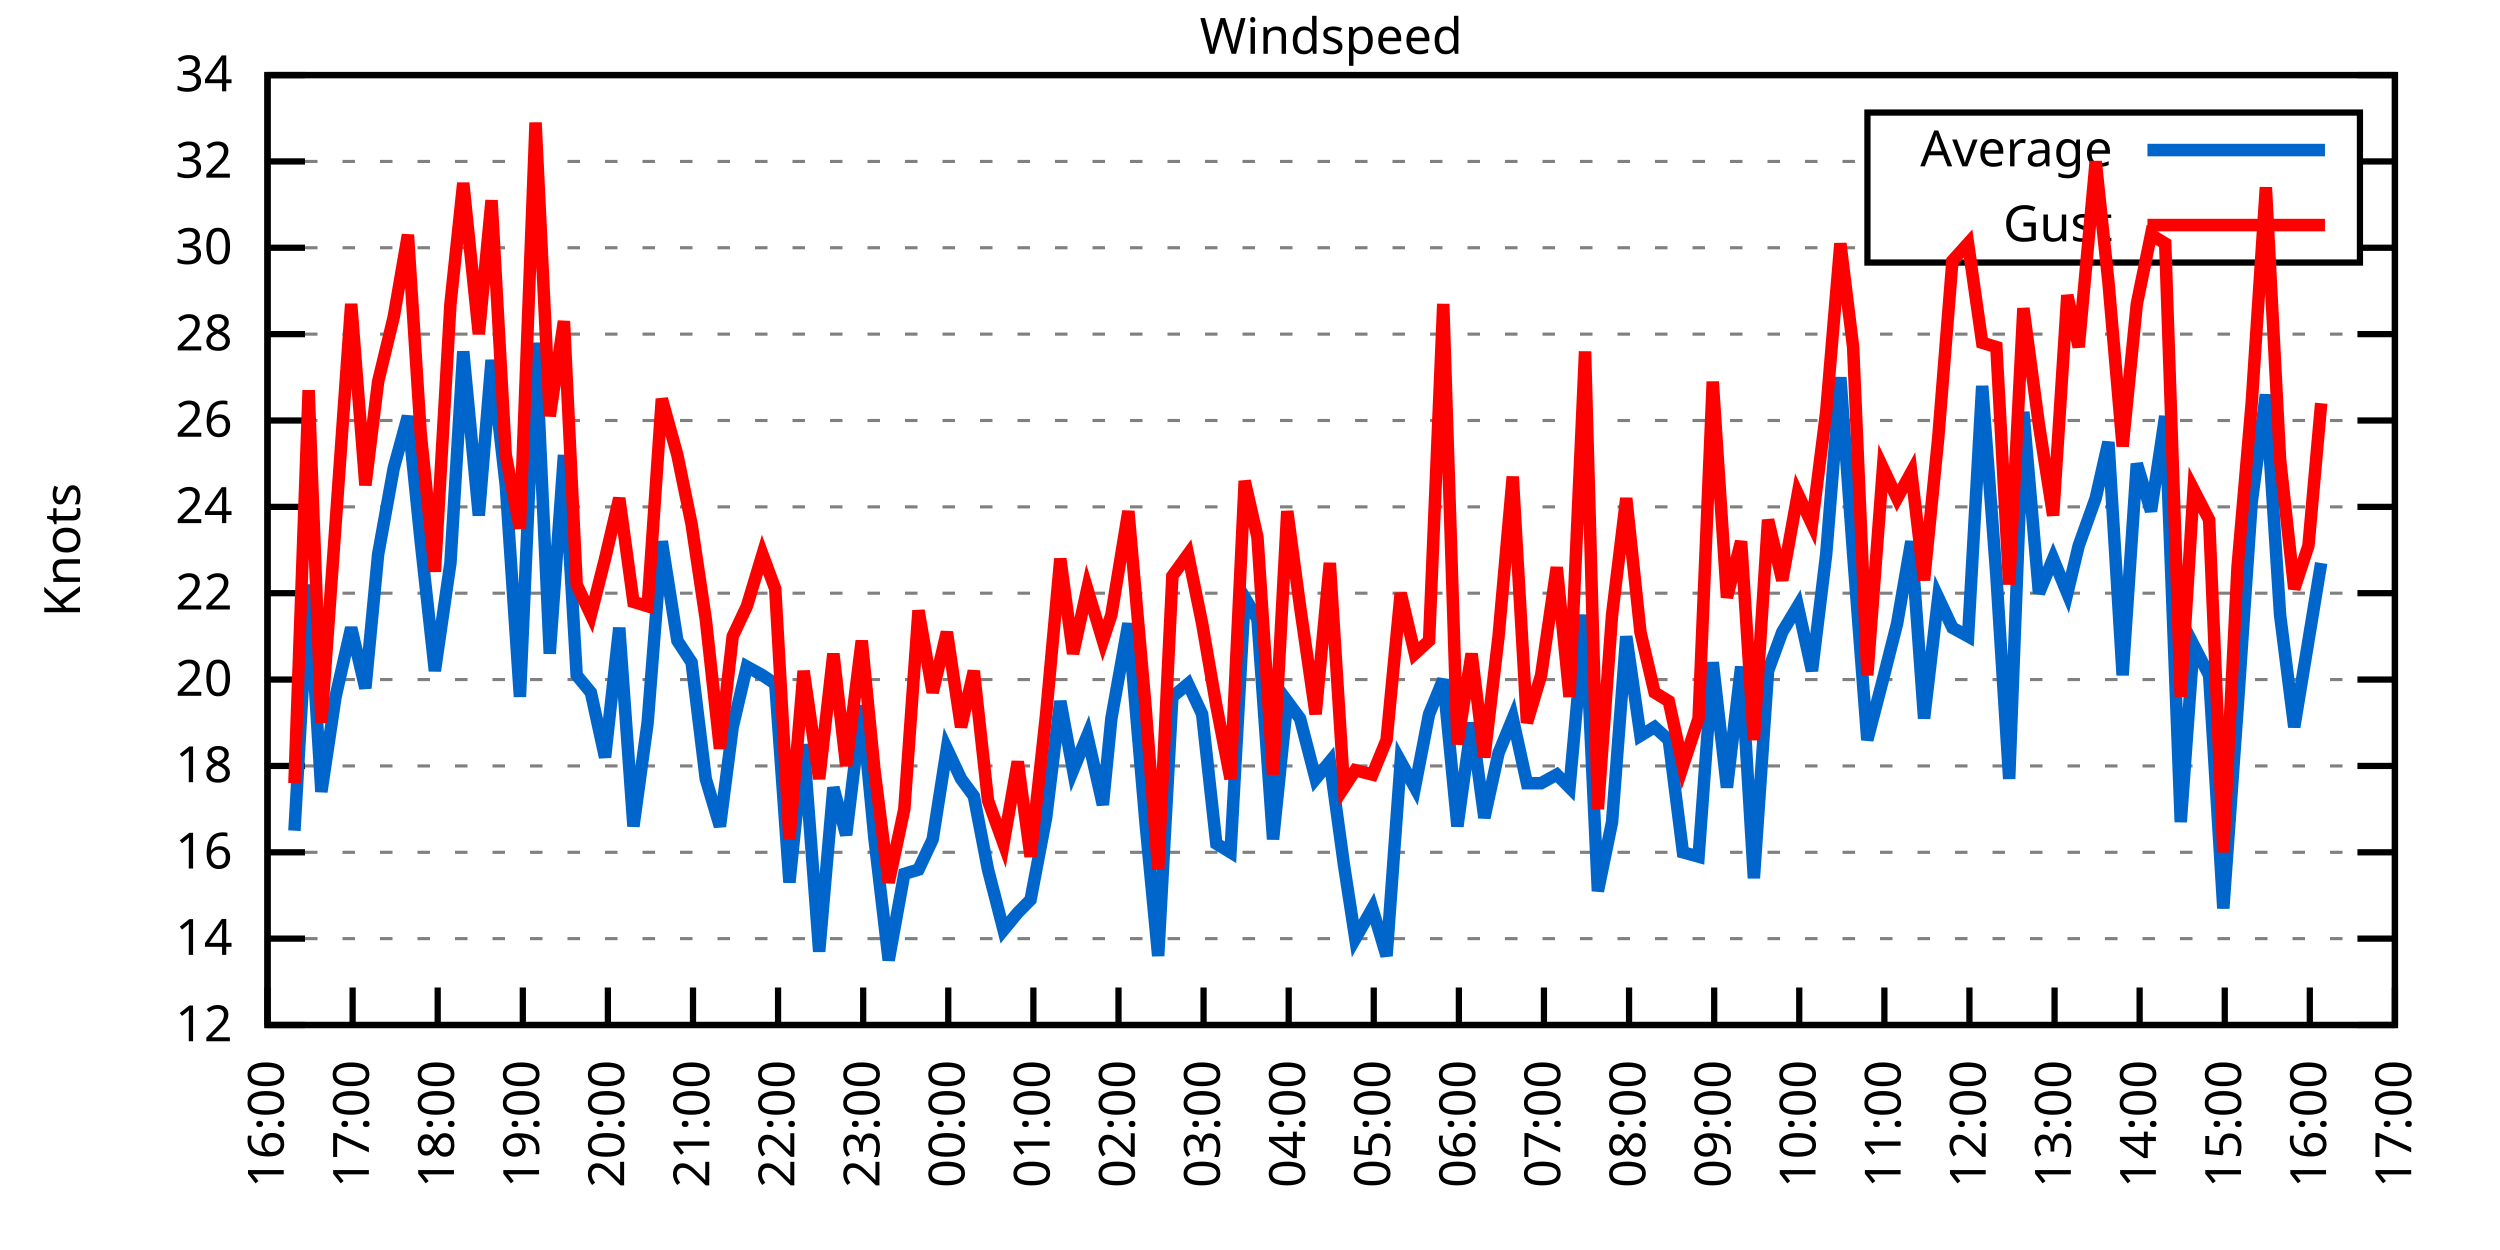
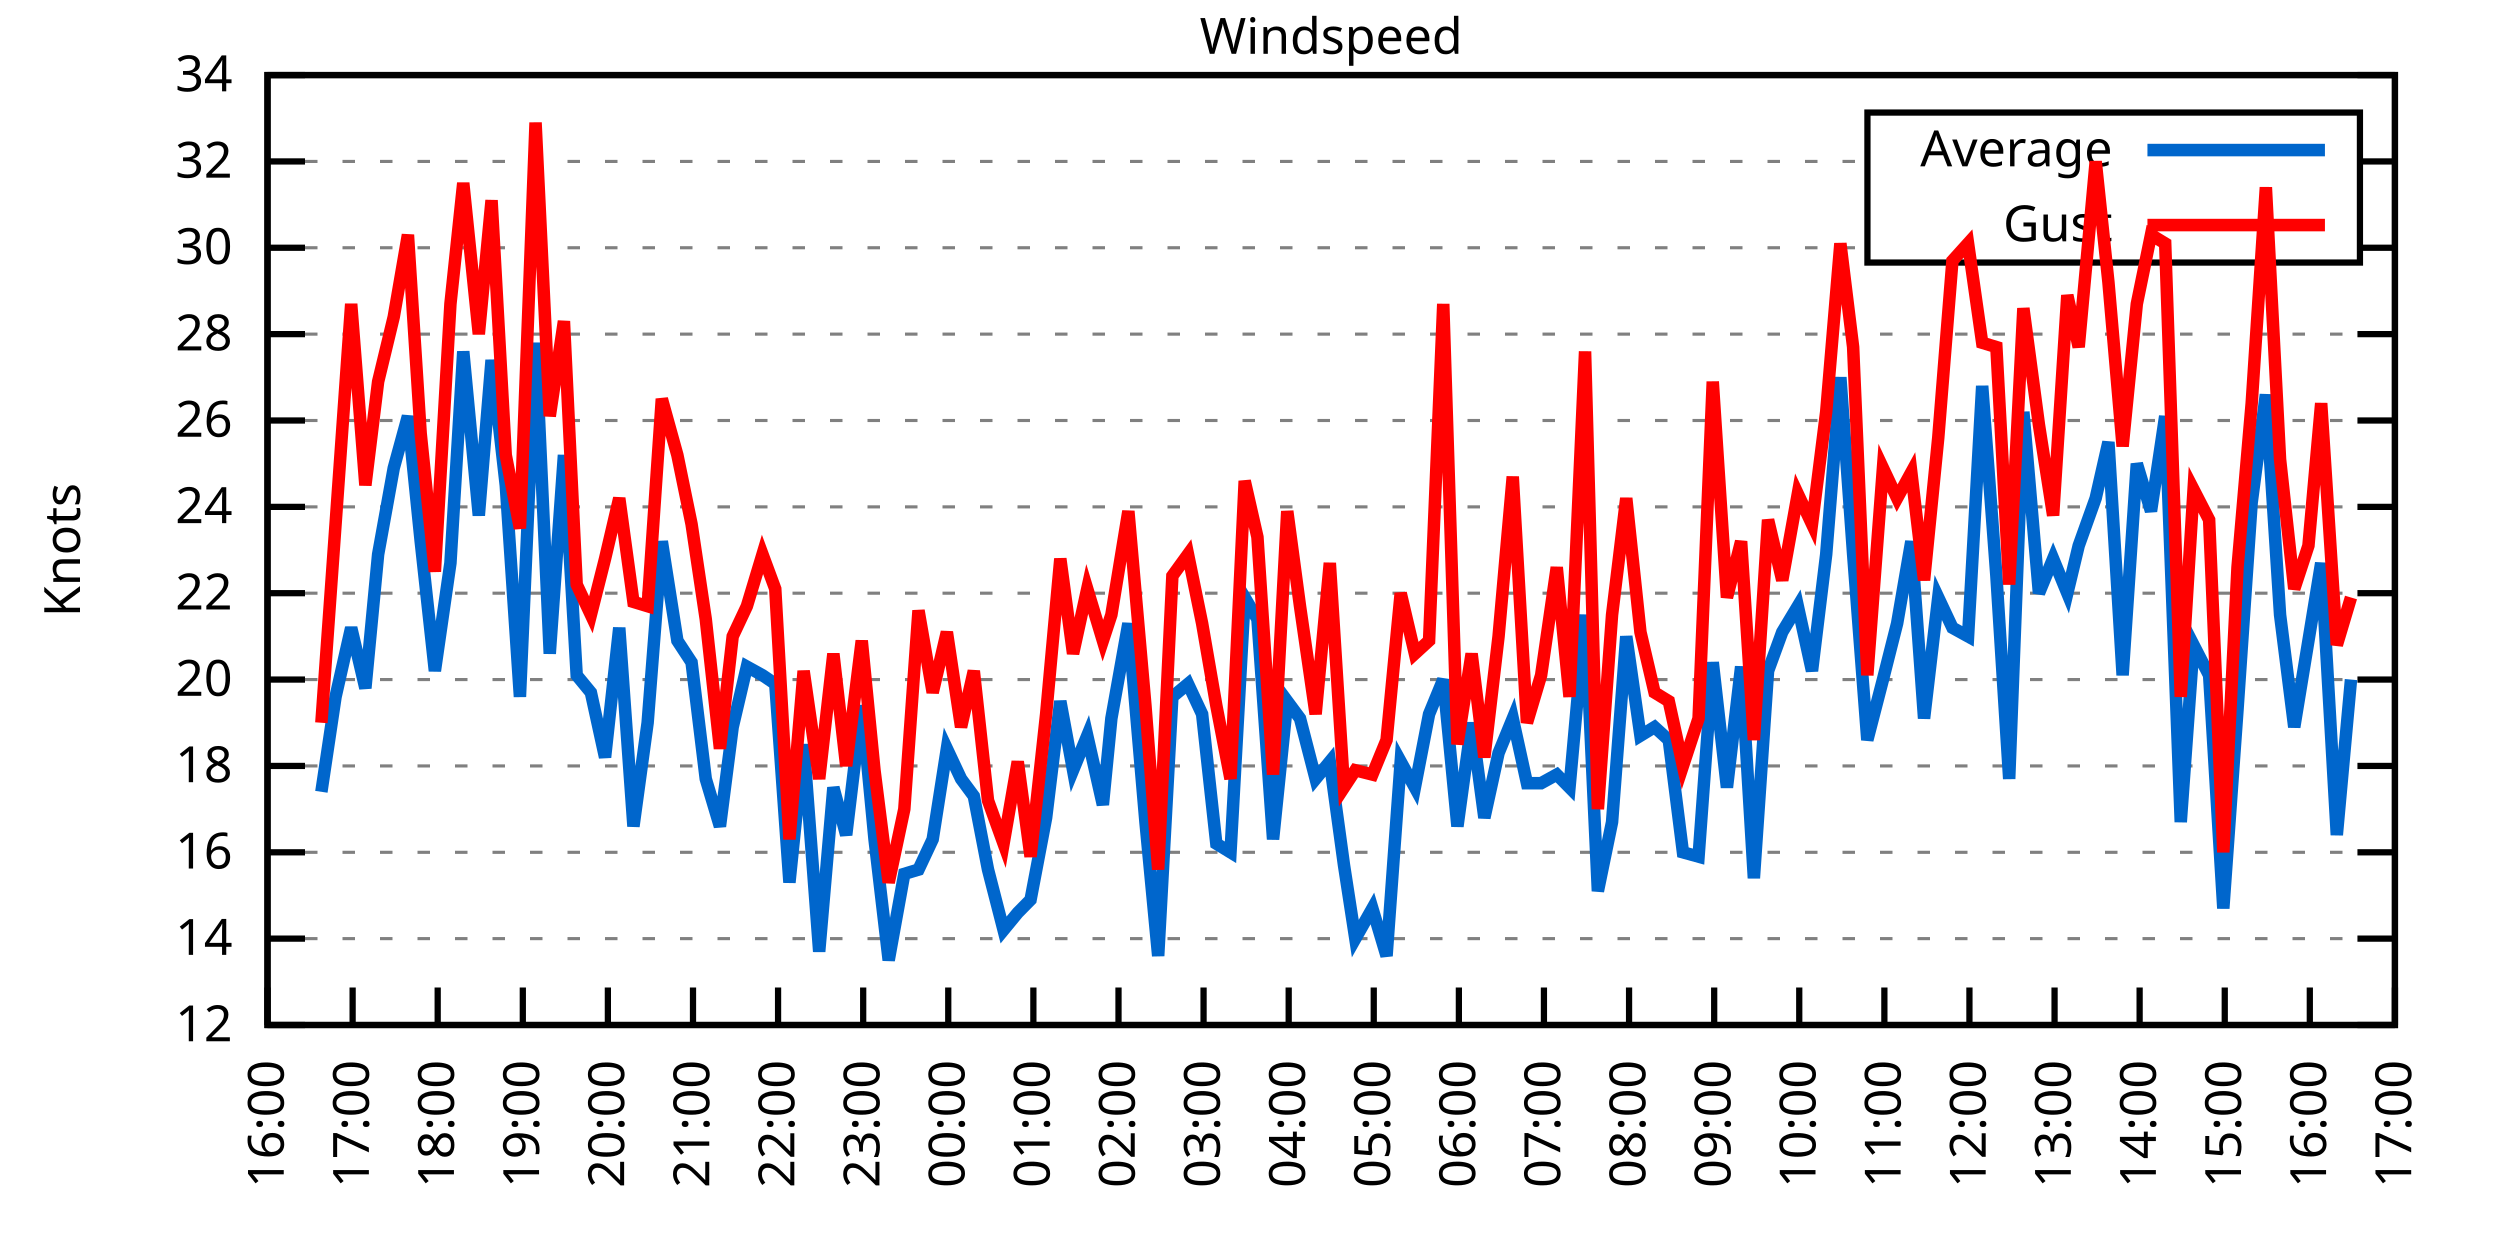
<svg xmlns="http://www.w3.org/2000/svg" xmlns:xlink="http://www.w3.org/1999/xlink" width="400" height="200" viewBox="0 0 400 200">
  <g id="gnuplot_canvas">
    <rect x="0" y="0" width="400" height="200" fill="none" />
    <defs>
      <circle id="gpDot" r="0.5" stroke-width="0.5" stroke="currentColor" />
      <path id="gpPt0" stroke-width="0.333" stroke="currentColor" d="M-1,0 h2 M0,-1 v2" />
      <path id="gpPt1" stroke-width="0.333" stroke="currentColor" d="M-1,-1 L1,1 M1,-1 L-1,1" />
      <path id="gpPt2" stroke-width="0.333" stroke="currentColor" d="M-1,0 L1,0 M0,-1 L0,1 M-1,-1 L1,1 M-1,1 L1,-1" />
      <rect id="gpPt3" stroke-width="0.333" stroke="currentColor" x="-1" y="-1" width="2" height="2" />
      <rect id="gpPt4" stroke-width="0.333" stroke="currentColor" fill="currentColor" x="-1" y="-1" width="2" height="2" />
      <circle id="gpPt5" stroke-width="0.333" stroke="currentColor" cx="0" cy="0" r="1" />
      <use xlink:href="#gpPt5" id="gpPt6" fill="currentColor" stroke="none" />
      <path id="gpPt7" stroke-width="0.333" stroke="currentColor" d="M0,-1.33 L-1.33,0.67 L1.33,0.67 z" />
      <use xlink:href="#gpPt7" id="gpPt8" fill="currentColor" stroke="none" />
      <use xlink:href="#gpPt7" id="gpPt9" stroke="currentColor" transform="rotate(180)" />
      <use xlink:href="#gpPt9" id="gpPt10" fill="currentColor" stroke="none" />
      <use xlink:href="#gpPt3" id="gpPt11" stroke="currentColor" transform="rotate(45)" />
      <use xlink:href="#gpPt11" id="gpPt12" fill="currentColor" stroke="none" />
      <path id="gpPt13" stroke-width="0.333" stroke="currentColor" d="M0,1.330 L1.265,0.411 L0.782,-1.067 L-0.782,-1.076 L-1.265,0.411 z" />
      <use xlink:href="#gpPt13" id="gpPt14" fill="currentColor" stroke="none" />
      <filter id="textbox" filterUnits="objectBoundingBox" x="0" y="0" height="1" width="1">
        <feFlood flood-color="white" flood-opacity="1" result="bgnd" />
        <feComposite in="SourceGraphic" in2="bgnd" operator="atop" />
      </filter>
      <filter id="greybox" filterUnits="objectBoundingBox" x="0" y="0" height="1" width="1">
        <feFlood flood-color="lightgrey" flood-opacity="1" result="grey" />
        <feComposite in="SourceGraphic" in2="grey" operator="atop" />
      </filter>
    </defs>
    <g fill="none" color="white" stroke="currentColor" stroke-width="1.00" stroke-linecap="butt" stroke-linejoin="miter">
</g>
    <g fill="none" color="black" stroke="currentColor" stroke-width="1.00" stroke-linecap="butt" stroke-linejoin="miter">
      <g stroke="none" shape-rendering="crispEdges">
        <polygon fill="rgb(255, 255, 255)" points="42.80,164.00 383.18,164.00 383.18,12.02 42.80,12.02 " />
      </g>
    </g>
    <g fill="none" color="black" stroke="currentColor" stroke-width="1.00" stroke-linecap="butt" stroke-linejoin="miter">
</g>
    <g fill="none" color="black" stroke="black" stroke-width="0.50" stroke-linecap="butt" stroke-linejoin="miter">
</g>
    <g fill="none" color="gray" stroke="currentColor" stroke-width="0.50" stroke-linecap="butt" stroke-linejoin="miter">
      <path stroke="gray" stroke-dasharray="2,4" class="gridline" d="M42.80,164.00 L383.19,164.00  " />
    </g>
    <g fill="none" color="gray" stroke="gray" stroke-width="1.00" stroke-linecap="butt" stroke-linejoin="miter">
</g>
    <g fill="none" color="black" stroke="currentColor" stroke-width="1.00" stroke-linecap="butt" stroke-linejoin="miter">
      <path stroke="black" d="M42.80,164.00 L48.80,164.00 M383.19,164.00 L377.19,164.00  " />
      <g transform="translate(37.20,166.60)" stroke="none" fill="black" font-family="Sans" font-size="8.00" text-anchor="end">
        <text>
          <tspan font-family="Sans"> 12</tspan>
        </text>
      </g>
    </g>
    <g fill="none" color="black" stroke="currentColor" stroke-width="1.00" stroke-linecap="butt" stroke-linejoin="miter">
</g>
    <g fill="none" color="black" stroke="black" stroke-width="0.50" stroke-linecap="butt" stroke-linejoin="miter">
</g>
    <g fill="none" color="gray" stroke="currentColor" stroke-width="0.50" stroke-linecap="butt" stroke-linejoin="miter">
      <path stroke="gray" stroke-dasharray="2,4" class="gridline" d="M42.80,150.18 L383.19,150.18  " />
    </g>
    <g fill="none" color="gray" stroke="gray" stroke-width="1.00" stroke-linecap="butt" stroke-linejoin="miter">
</g>
    <g fill="none" color="black" stroke="currentColor" stroke-width="1.00" stroke-linecap="butt" stroke-linejoin="miter">
      <path stroke="black" d="M42.80,150.18 L48.80,150.18 M383.19,150.18 L377.19,150.18  " />
      <g transform="translate(37.20,152.78)" stroke="none" fill="black" font-family="Sans" font-size="8.00" text-anchor="end">
        <text>
          <tspan font-family="Sans"> 14</tspan>
        </text>
      </g>
    </g>
    <g fill="none" color="black" stroke="currentColor" stroke-width="1.00" stroke-linecap="butt" stroke-linejoin="miter">
</g>
    <g fill="none" color="black" stroke="black" stroke-width="0.50" stroke-linecap="butt" stroke-linejoin="miter">
</g>
    <g fill="none" color="gray" stroke="currentColor" stroke-width="0.50" stroke-linecap="butt" stroke-linejoin="miter">
      <path stroke="gray" stroke-dasharray="2,4" class="gridline" d="M42.80,136.37 L383.19,136.37  " />
    </g>
    <g fill="none" color="gray" stroke="gray" stroke-width="1.00" stroke-linecap="butt" stroke-linejoin="miter">
</g>
    <g fill="none" color="black" stroke="currentColor" stroke-width="1.00" stroke-linecap="butt" stroke-linejoin="miter">
      <path stroke="black" d="M42.80,136.37 L48.80,136.37 M383.19,136.37 L377.19,136.37  " />
      <g transform="translate(37.20,138.97)" stroke="none" fill="black" font-family="Sans" font-size="8.00" text-anchor="end">
        <text>
          <tspan font-family="Sans"> 16</tspan>
        </text>
      </g>
    </g>
    <g fill="none" color="black" stroke="currentColor" stroke-width="1.00" stroke-linecap="butt" stroke-linejoin="miter">
</g>
    <g fill="none" color="black" stroke="black" stroke-width="0.50" stroke-linecap="butt" stroke-linejoin="miter">
</g>
    <g fill="none" color="gray" stroke="currentColor" stroke-width="0.50" stroke-linecap="butt" stroke-linejoin="miter">
      <path stroke="gray" stroke-dasharray="2,4" class="gridline" d="M42.80,122.55 L383.19,122.55  " />
    </g>
    <g fill="none" color="gray" stroke="gray" stroke-width="1.00" stroke-linecap="butt" stroke-linejoin="miter">
</g>
    <g fill="none" color="black" stroke="currentColor" stroke-width="1.00" stroke-linecap="butt" stroke-linejoin="miter">
      <path stroke="black" d="M42.80,122.55 L48.80,122.55 M383.19,122.55 L377.19,122.55  " />
      <g transform="translate(37.20,125.15)" stroke="none" fill="black" font-family="Sans" font-size="8.00" text-anchor="end">
        <text>
          <tspan font-family="Sans"> 18</tspan>
        </text>
      </g>
    </g>
    <g fill="none" color="black" stroke="currentColor" stroke-width="1.00" stroke-linecap="butt" stroke-linejoin="miter">
</g>
    <g fill="none" color="black" stroke="black" stroke-width="0.50" stroke-linecap="butt" stroke-linejoin="miter">
</g>
    <g fill="none" color="gray" stroke="currentColor" stroke-width="0.50" stroke-linecap="butt" stroke-linejoin="miter">
      <path stroke="gray" stroke-dasharray="2,4" class="gridline" d="M42.80,108.73 L383.19,108.73  " />
    </g>
    <g fill="none" color="gray" stroke="gray" stroke-width="1.00" stroke-linecap="butt" stroke-linejoin="miter">
</g>
    <g fill="none" color="black" stroke="currentColor" stroke-width="1.00" stroke-linecap="butt" stroke-linejoin="miter">
      <path stroke="black" d="M42.80,108.73 L48.80,108.73 M383.19,108.73 L377.19,108.73  " />
      <g transform="translate(37.20,111.33)" stroke="none" fill="black" font-family="Sans" font-size="8.00" text-anchor="end">
        <text>
          <tspan font-family="Sans"> 20</tspan>
        </text>
      </g>
    </g>
    <g fill="none" color="black" stroke="currentColor" stroke-width="1.00" stroke-linecap="butt" stroke-linejoin="miter">
</g>
    <g fill="none" color="black" stroke="black" stroke-width="0.50" stroke-linecap="butt" stroke-linejoin="miter">
</g>
    <g fill="none" color="gray" stroke="currentColor" stroke-width="0.50" stroke-linecap="butt" stroke-linejoin="miter">
      <path stroke="gray" stroke-dasharray="2,4" class="gridline" d="M42.80,94.91 L383.19,94.91  " />
    </g>
    <g fill="none" color="gray" stroke="gray" stroke-width="1.00" stroke-linecap="butt" stroke-linejoin="miter">
</g>
    <g fill="none" color="black" stroke="currentColor" stroke-width="1.00" stroke-linecap="butt" stroke-linejoin="miter">
      <path stroke="black" d="M42.80,94.91 L48.80,94.91 M383.19,94.91 L377.19,94.91  " />
      <g transform="translate(37.20,97.51)" stroke="none" fill="black" font-family="Sans" font-size="8.00" text-anchor="end">
        <text>
          <tspan font-family="Sans"> 22</tspan>
        </text>
      </g>
    </g>
    <g fill="none" color="black" stroke="currentColor" stroke-width="1.00" stroke-linecap="butt" stroke-linejoin="miter">
</g>
    <g fill="none" color="black" stroke="black" stroke-width="0.50" stroke-linecap="butt" stroke-linejoin="miter">
</g>
    <g fill="none" color="gray" stroke="currentColor" stroke-width="0.50" stroke-linecap="butt" stroke-linejoin="miter">
      <path stroke="gray" stroke-dasharray="2,4" class="gridline" d="M42.80,81.10 L383.19,81.10  " />
    </g>
    <g fill="none" color="gray" stroke="gray" stroke-width="1.00" stroke-linecap="butt" stroke-linejoin="miter">
</g>
    <g fill="none" color="black" stroke="currentColor" stroke-width="1.00" stroke-linecap="butt" stroke-linejoin="miter">
      <path stroke="black" d="M42.80,81.10 L48.80,81.10 M383.19,81.10 L377.19,81.10  " />
      <g transform="translate(37.20,83.70)" stroke="none" fill="black" font-family="Sans" font-size="8.00" text-anchor="end">
        <text>
          <tspan font-family="Sans"> 24</tspan>
        </text>
      </g>
    </g>
    <g fill="none" color="black" stroke="currentColor" stroke-width="1.00" stroke-linecap="butt" stroke-linejoin="miter">
</g>
    <g fill="none" color="black" stroke="black" stroke-width="0.50" stroke-linecap="butt" stroke-linejoin="miter">
</g>
    <g fill="none" color="gray" stroke="currentColor" stroke-width="0.50" stroke-linecap="butt" stroke-linejoin="miter">
      <path stroke="gray" stroke-dasharray="2,4" class="gridline" d="M42.80,67.28 L383.19,67.28  " />
    </g>
    <g fill="none" color="gray" stroke="gray" stroke-width="1.00" stroke-linecap="butt" stroke-linejoin="miter">
</g>
    <g fill="none" color="black" stroke="currentColor" stroke-width="1.00" stroke-linecap="butt" stroke-linejoin="miter">
      <path stroke="black" d="M42.80,67.28 L48.80,67.28 M383.19,67.28 L377.19,67.28  " />
      <g transform="translate(37.20,69.88)" stroke="none" fill="black" font-family="Sans" font-size="8.00" text-anchor="end">
        <text>
          <tspan font-family="Sans"> 26</tspan>
        </text>
      </g>
    </g>
    <g fill="none" color="black" stroke="currentColor" stroke-width="1.00" stroke-linecap="butt" stroke-linejoin="miter">
</g>
    <g fill="none" color="black" stroke="black" stroke-width="0.50" stroke-linecap="butt" stroke-linejoin="miter">
</g>
    <g fill="none" color="gray" stroke="currentColor" stroke-width="0.50" stroke-linecap="butt" stroke-linejoin="miter">
      <path stroke="gray" stroke-dasharray="2,4" class="gridline" d="M42.80,53.46 L383.19,53.46  " />
    </g>
    <g fill="none" color="gray" stroke="gray" stroke-width="1.00" stroke-linecap="butt" stroke-linejoin="miter">
</g>
    <g fill="none" color="black" stroke="currentColor" stroke-width="1.00" stroke-linecap="butt" stroke-linejoin="miter">
      <path stroke="black" d="M42.80,53.46 L48.80,53.46 M383.19,53.46 L377.19,53.46  " />
      <g transform="translate(37.20,56.06)" stroke="none" fill="black" font-family="Sans" font-size="8.00" text-anchor="end">
        <text>
          <tspan font-family="Sans"> 28</tspan>
        </text>
      </g>
    </g>
    <g fill="none" color="black" stroke="currentColor" stroke-width="1.00" stroke-linecap="butt" stroke-linejoin="miter">
</g>
    <g fill="none" color="black" stroke="black" stroke-width="0.50" stroke-linecap="butt" stroke-linejoin="miter">
</g>
    <g fill="none" color="gray" stroke="currentColor" stroke-width="0.50" stroke-linecap="butt" stroke-linejoin="miter">
      <path stroke="gray" stroke-dasharray="2,4" class="gridline" d="M42.80,39.64 L298.79,39.64 M377.59,39.64 L383.19,39.64  " />
    </g>
    <g fill="none" color="gray" stroke="gray" stroke-width="1.00" stroke-linecap="butt" stroke-linejoin="miter">
</g>
    <g fill="none" color="black" stroke="currentColor" stroke-width="1.00" stroke-linecap="butt" stroke-linejoin="miter">
      <path stroke="black" d="M42.80,39.64 L48.80,39.64 M383.19,39.64 L377.19,39.64  " />
      <g transform="translate(37.20,42.24)" stroke="none" fill="black" font-family="Sans" font-size="8.00" text-anchor="end">
        <text>
          <tspan font-family="Sans"> 30</tspan>
        </text>
      </g>
    </g>
    <g fill="none" color="black" stroke="currentColor" stroke-width="1.00" stroke-linecap="butt" stroke-linejoin="miter">
</g>
    <g fill="none" color="black" stroke="black" stroke-width="0.50" stroke-linecap="butt" stroke-linejoin="miter">
</g>
    <g fill="none" color="gray" stroke="currentColor" stroke-width="0.50" stroke-linecap="butt" stroke-linejoin="miter">
      <path stroke="gray" stroke-dasharray="2,4" class="gridline" d="M42.80,25.83 L298.79,25.83 M377.59,25.83 L383.19,25.83  " />
    </g>
    <g fill="none" color="gray" stroke="gray" stroke-width="1.00" stroke-linecap="butt" stroke-linejoin="miter">
</g>
    <g fill="none" color="black" stroke="currentColor" stroke-width="1.00" stroke-linecap="butt" stroke-linejoin="miter">
      <path stroke="black" d="M42.80,25.83 L48.80,25.83 M383.19,25.83 L377.19,25.83  " />
      <g transform="translate(37.20,28.43)" stroke="none" fill="black" font-family="Sans" font-size="8.00" text-anchor="end">
        <text>
          <tspan font-family="Sans"> 32</tspan>
        </text>
      </g>
    </g>
    <g fill="none" color="black" stroke="currentColor" stroke-width="1.00" stroke-linecap="butt" stroke-linejoin="miter">
</g>
    <g fill="none" color="black" stroke="black" stroke-width="0.50" stroke-linecap="butt" stroke-linejoin="miter">
</g>
    <g fill="none" color="gray" stroke="currentColor" stroke-width="0.50" stroke-linecap="butt" stroke-linejoin="miter">
      <path stroke="gray" stroke-dasharray="2,4" class="gridline" d="M42.80,12.01 L383.19,12.01  " />
    </g>
    <g fill="none" color="gray" stroke="gray" stroke-width="1.00" stroke-linecap="butt" stroke-linejoin="miter">
</g>
    <g fill="none" color="black" stroke="currentColor" stroke-width="1.00" stroke-linecap="butt" stroke-linejoin="miter">
      <path stroke="black" d="M42.80,12.01 L48.80,12.01 M383.19,12.01 L377.19,12.01  " />
      <g transform="translate(37.20,14.61)" stroke="none" fill="black" font-family="Sans" font-size="8.00" text-anchor="end">
        <text>
          <tspan font-family="Sans"> 34</tspan>
        </text>
      </g>
    </g>
    <g fill="none" color="black" stroke="currentColor" stroke-width="1.00" stroke-linecap="butt" stroke-linejoin="miter">
      <path stroke="black" d="M42.80,164.00 L42.80,158.00  " />
      <g transform="translate(45.40,169.60) rotate(270.00)" stroke="none" fill="black" font-family="Sans" font-size="8.00" text-anchor="end">
        <text>
          <tspan font-family="Sans">16:00</tspan>
        </text>
      </g>
    </g>
    <g fill="none" color="black" stroke="currentColor" stroke-width="1.00" stroke-linecap="butt" stroke-linejoin="miter">
      <path stroke="black" d="M56.42,164.00 L56.42,158.00  " />
      <g transform="translate(59.02,169.60) rotate(270.00)" stroke="none" fill="black" font-family="Sans" font-size="8.00" text-anchor="end">
        <text>
          <tspan font-family="Sans">17:00</tspan>
        </text>
      </g>
    </g>
    <g fill="none" color="black" stroke="currentColor" stroke-width="1.00" stroke-linecap="butt" stroke-linejoin="miter">
      <path stroke="black" d="M70.03,164.00 L70.03,158.00  " />
      <g transform="translate(72.63,169.60) rotate(270.00)" stroke="none" fill="black" font-family="Sans" font-size="8.00" text-anchor="end">
        <text>
          <tspan font-family="Sans">18:00</tspan>
        </text>
      </g>
    </g>
    <g fill="none" color="black" stroke="currentColor" stroke-width="1.00" stroke-linecap="butt" stroke-linejoin="miter">
      <path stroke="black" d="M83.65,164.00 L83.65,158.00  " />
      <g transform="translate(86.25,169.60) rotate(270.00)" stroke="none" fill="black" font-family="Sans" font-size="8.00" text-anchor="end">
        <text>
          <tspan font-family="Sans">19:00</tspan>
        </text>
      </g>
    </g>
    <g fill="none" color="black" stroke="currentColor" stroke-width="1.00" stroke-linecap="butt" stroke-linejoin="miter">
      <path stroke="black" d="M97.26,164.00 L97.26,158.00  " />
      <g transform="translate(99.86,169.60) rotate(270.00)" stroke="none" fill="black" font-family="Sans" font-size="8.00" text-anchor="end">
        <text>
          <tspan font-family="Sans">20:00</tspan>
        </text>
      </g>
    </g>
    <g fill="none" color="black" stroke="currentColor" stroke-width="1.00" stroke-linecap="butt" stroke-linejoin="miter">
      <path stroke="black" d="M110.88,164.00 L110.88,158.00  " />
      <g transform="translate(113.48,169.60) rotate(270.00)" stroke="none" fill="black" font-family="Sans" font-size="8.00" text-anchor="end">
        <text>
          <tspan font-family="Sans">21:00</tspan>
        </text>
      </g>
    </g>
    <g fill="none" color="black" stroke="currentColor" stroke-width="1.00" stroke-linecap="butt" stroke-linejoin="miter">
      <path stroke="black" d="M124.49,164.00 L124.49,158.00  " />
      <g transform="translate(127.09,169.60) rotate(270.00)" stroke="none" fill="black" font-family="Sans" font-size="8.00" text-anchor="end">
        <text>
          <tspan font-family="Sans">22:00</tspan>
        </text>
      </g>
    </g>
    <g fill="none" color="black" stroke="currentColor" stroke-width="1.00" stroke-linecap="butt" stroke-linejoin="miter">
      <path stroke="black" d="M138.11,164.00 L138.11,158.00  " />
      <g transform="translate(140.71,169.60) rotate(270.00)" stroke="none" fill="black" font-family="Sans" font-size="8.00" text-anchor="end">
        <text>
          <tspan font-family="Sans">23:00</tspan>
        </text>
      </g>
    </g>
    <g fill="none" color="black" stroke="currentColor" stroke-width="1.00" stroke-linecap="butt" stroke-linejoin="miter">
      <path stroke="black" d="M151.72,164.00 L151.72,158.00  " />
      <g transform="translate(154.32,169.60) rotate(270.00)" stroke="none" fill="black" font-family="Sans" font-size="8.00" text-anchor="end">
        <text>
          <tspan font-family="Sans">00:00</tspan>
        </text>
      </g>
    </g>
    <g fill="none" color="black" stroke="currentColor" stroke-width="1.00" stroke-linecap="butt" stroke-linejoin="miter">
      <path stroke="black" d="M165.34,164.00 L165.34,158.00  " />
      <g transform="translate(167.94,169.60) rotate(270.00)" stroke="none" fill="black" font-family="Sans" font-size="8.00" text-anchor="end">
        <text>
          <tspan font-family="Sans">01:00</tspan>
        </text>
      </g>
    </g>
    <g fill="none" color="black" stroke="currentColor" stroke-width="1.00" stroke-linecap="butt" stroke-linejoin="miter">
      <path stroke="black" d="M178.96,164.00 L178.96,158.00  " />
      <g transform="translate(181.56,169.60) rotate(270.00)" stroke="none" fill="black" font-family="Sans" font-size="8.00" text-anchor="end">
        <text>
          <tspan font-family="Sans">02:00</tspan>
        </text>
      </g>
    </g>
    <g fill="none" color="black" stroke="currentColor" stroke-width="1.00" stroke-linecap="butt" stroke-linejoin="miter">
      <path stroke="black" d="M192.57,164.00 L192.57,158.00  " />
      <g transform="translate(195.17,169.60) rotate(270.00)" stroke="none" fill="black" font-family="Sans" font-size="8.00" text-anchor="end">
        <text>
          <tspan font-family="Sans">03:00</tspan>
        </text>
      </g>
    </g>
    <g fill="none" color="black" stroke="currentColor" stroke-width="1.00" stroke-linecap="butt" stroke-linejoin="miter">
      <path stroke="black" d="M206.19,164.00 L206.19,158.00  " />
      <g transform="translate(208.79,169.60) rotate(270.00)" stroke="none" fill="black" font-family="Sans" font-size="8.00" text-anchor="end">
        <text>
          <tspan font-family="Sans">04:00</tspan>
        </text>
      </g>
    </g>
    <g fill="none" color="black" stroke="currentColor" stroke-width="1.00" stroke-linecap="butt" stroke-linejoin="miter">
      <path stroke="black" d="M219.80,164.00 L219.80,158.00  " />
      <g transform="translate(222.40,169.60) rotate(270.00)" stroke="none" fill="black" font-family="Sans" font-size="8.00" text-anchor="end">
        <text>
          <tspan font-family="Sans">05:00</tspan>
        </text>
      </g>
    </g>
    <g fill="none" color="black" stroke="currentColor" stroke-width="1.00" stroke-linecap="butt" stroke-linejoin="miter">
      <path stroke="black" d="M233.42,164.00 L233.42,158.00  " />
      <g transform="translate(236.02,169.60) rotate(270.00)" stroke="none" fill="black" font-family="Sans" font-size="8.00" text-anchor="end">
        <text>
          <tspan font-family="Sans">06:00</tspan>
        </text>
      </g>
    </g>
    <g fill="none" color="black" stroke="currentColor" stroke-width="1.00" stroke-linecap="butt" stroke-linejoin="miter">
      <path stroke="black" d="M247.03,164.00 L247.03,158.00  " />
      <g transform="translate(249.63,169.60) rotate(270.00)" stroke="none" fill="black" font-family="Sans" font-size="8.00" text-anchor="end">
        <text>
          <tspan font-family="Sans">07:00</tspan>
        </text>
      </g>
    </g>
    <g fill="none" color="black" stroke="currentColor" stroke-width="1.00" stroke-linecap="butt" stroke-linejoin="miter">
      <path stroke="black" d="M260.65,164.00 L260.65,158.00  " />
      <g transform="translate(263.25,169.60) rotate(270.00)" stroke="none" fill="black" font-family="Sans" font-size="8.00" text-anchor="end">
        <text>
          <tspan font-family="Sans">08:00</tspan>
        </text>
      </g>
    </g>
    <g fill="none" color="black" stroke="currentColor" stroke-width="1.00" stroke-linecap="butt" stroke-linejoin="miter">
      <path stroke="black" d="M274.27,164.00 L274.27,158.00  " />
      <g transform="translate(276.87,169.60) rotate(270.00)" stroke="none" fill="black" font-family="Sans" font-size="8.00" text-anchor="end">
        <text>
          <tspan font-family="Sans">09:00</tspan>
        </text>
      </g>
    </g>
    <g fill="none" color="black" stroke="currentColor" stroke-width="1.00" stroke-linecap="butt" stroke-linejoin="miter">
      <path stroke="black" d="M287.88,164.00 L287.88,158.00  " />
      <g transform="translate(290.48,169.60) rotate(270.00)" stroke="none" fill="black" font-family="Sans" font-size="8.00" text-anchor="end">
        <text>
          <tspan font-family="Sans">10:00</tspan>
        </text>
      </g>
    </g>
    <g fill="none" color="black" stroke="currentColor" stroke-width="1.00" stroke-linecap="butt" stroke-linejoin="miter">
      <path stroke="black" d="M301.50,164.00 L301.50,158.00  " />
      <g transform="translate(304.10,169.60) rotate(270.00)" stroke="none" fill="black" font-family="Sans" font-size="8.00" text-anchor="end">
        <text>
          <tspan font-family="Sans">11:00</tspan>
        </text>
      </g>
    </g>
    <g fill="none" color="black" stroke="currentColor" stroke-width="1.00" stroke-linecap="butt" stroke-linejoin="miter">
      <path stroke="black" d="M315.11,164.00 L315.11,158.00  " />
      <g transform="translate(317.71,169.60) rotate(270.00)" stroke="none" fill="black" font-family="Sans" font-size="8.00" text-anchor="end">
        <text>
          <tspan font-family="Sans">12:00</tspan>
        </text>
      </g>
    </g>
    <g fill="none" color="black" stroke="currentColor" stroke-width="1.00" stroke-linecap="butt" stroke-linejoin="miter">
      <path stroke="black" d="M328.73,164.00 L328.73,158.00  " />
      <g transform="translate(331.33,169.60) rotate(270.00)" stroke="none" fill="black" font-family="Sans" font-size="8.00" text-anchor="end">
        <text>
          <tspan font-family="Sans">13:00</tspan>
        </text>
      </g>
    </g>
    <g fill="none" color="black" stroke="currentColor" stroke-width="1.00" stroke-linecap="butt" stroke-linejoin="miter">
      <path stroke="black" d="M342.34,164.00 L342.34,158.00  " />
      <g transform="translate(344.94,169.60) rotate(270.00)" stroke="none" fill="black" font-family="Sans" font-size="8.00" text-anchor="end">
        <text>
          <tspan font-family="Sans">14:00</tspan>
        </text>
      </g>
    </g>
    <g fill="none" color="black" stroke="currentColor" stroke-width="1.00" stroke-linecap="butt" stroke-linejoin="miter">
      <path stroke="black" d="M355.96,164.00 L355.96,158.00  " />
      <g transform="translate(358.56,169.60) rotate(270.00)" stroke="none" fill="black" font-family="Sans" font-size="8.00" text-anchor="end">
        <text>
          <tspan font-family="Sans">15:00</tspan>
        </text>
      </g>
    </g>
    <g fill="none" color="black" stroke="currentColor" stroke-width="1.00" stroke-linecap="butt" stroke-linejoin="miter">
      <path stroke="black" d="M369.57,164.00 L369.57,158.00  " />
      <g transform="translate(372.17,169.60) rotate(270.00)" stroke="none" fill="black" font-family="Sans" font-size="8.00" text-anchor="end">
        <text>
          <tspan font-family="Sans">16:00</tspan>
        </text>
      </g>
    </g>
    <g fill="none" color="black" stroke="currentColor" stroke-width="1.00" stroke-linecap="butt" stroke-linejoin="miter">
      <path stroke="black" d="M383.19,164.00 L383.19,158.00  " />
      <g transform="translate(385.79,169.60) rotate(270.00)" stroke="none" fill="black" font-family="Sans" font-size="8.00" text-anchor="end">
        <text>
          <tspan font-family="Sans">17:00</tspan>
        </text>
      </g>
    </g>
    <g fill="none" color="black" stroke="currentColor" stroke-width="1.00" stroke-linecap="butt" stroke-linejoin="miter">
</g>
    <g fill="none" color="black" stroke="currentColor" stroke-width="1.00" stroke-linecap="butt" stroke-linejoin="miter">
      <path stroke="black" d="M42.80,12.01 L42.80,164.00 L383.19,164.00 L383.19,12.01 L42.80,12.01 Z  " />
    </g>
    <g fill="none" color="black" stroke="currentColor" stroke-width="1.00" stroke-linecap="butt" stroke-linejoin="miter">
</g>
    <g fill="none" color="black" stroke="currentColor" stroke-width="1.00" stroke-linecap="butt" stroke-linejoin="miter">
      <path stroke="black" d="M298.79,42.01 L298.79,18.01 L377.59,18.01 L377.59,42.01 L298.79,42.01 Z  " />
    </g>
    <g id="Windspeed_plot_1">
      <g fill="none" color="white" stroke="black" stroke-width="2.00" stroke-linecap="butt" stroke-linejoin="miter">
</g>
      <g fill="none" color="black" stroke="currentColor" stroke-width="2.00" stroke-linecap="butt" stroke-linejoin="miter">
        <g transform="translate(337.99,26.61)" stroke="none" fill="black" font-family="Sans" font-size="8.00" text-anchor="end">
          <text>
            <tspan font-family="Sans">Average</tspan>
          </text>
        </g>
      </g>
      <g fill="none" color="black" stroke="currentColor" stroke-width="2.00" stroke-linecap="butt" stroke-linejoin="miter">
-         <path stroke="rgb(  0, 102, 204)" d="M343.59,24.01 L371.99,24.01 M47.11,132.91 L49.38,93.53 L51.42,126.69 L53.69,111.49 L56.19,100.44 L58.46,110.11   L60.50,88.70 L63.00,74.88 L65.27,66.59 L67.31,86.62 L69.58,107.35 L72.07,90.08 L74.12,56.23 L76.61,82.48   L78.65,57.61 L80.92,77.64 L83.19,111.49 L85.69,54.84 L87.96,104.59 L90.23,72.81 L92.27,108.04 L94.54,110.80   L96.81,121.17 L99.08,100.44 L101.35,132.22 L103.62,115.64 L105.89,86.62 L108.38,102.51 L110.65,105.97 L112.92,124.62   L115.19,132.22 L117.23,116.33 L119.50,106.66 L122.00,108.04 L124.04,109.42 L126.31,141.20 L128.58,119.09 L131.07,152.26   L133.34,126.00 L135.39,133.60 L137.88,112.88 L139.92,134.29 L142.19,153.64 L144.69,139.82 L146.96,139.13 L149.23,134.29   L151.50,119.78 L153.77,124.62 L155.81,127.38 L158.08,139.13 L160.57,148.80 L162.84,146.04 L164.89,143.96 L167.38,130.84   L169.65,112.19 L171.69,123.24 L173.96,117.71 L176.46,128.77 L177.82,114.95 L180.54,99.75 L183.27,131.53 L185.31,152.95   L187.58,111.49 L190.08,109.42 L192.34,114.26 L194.61,134.98 L196.88,136.37 L199.15,95.60 L201.19,99.06 L203.69,134.29   L205.96,112.19 L208.00,114.95 L210.50,124.62 L212.77,121.86 L215.04,138.44 L216.85,150.18 L219.58,145.35 L221.85,152.95   L224.11,121.86 L226.38,126.00 L228.65,114.26 L230.92,108.73 L233.19,132.22 L235.46,115.64 L237.50,130.84 L239.77,120.48   L242.04,114.95 L244.31,125.31 L246.58,125.31 L249.08,123.93 L251.12,126.00 L253.61,98.37 L255.66,142.58 L257.93,131.53   L260.20,101.82 L262.47,117.71 L264.73,116.33 L267.00,118.40 L269.27,136.37 L271.77,137.06 L274.04,105.97 L276.31,126.00   L278.58,106.66 L280.62,140.51 L282.89,107.35 L285.16,101.13 L287.65,96.99 L289.92,107.35 L292.19,88.70 L294.46,60.37   L296.50,88.70 L298.77,118.40 L301.27,108.73 L303.54,99.75 L305.81,86.62 L307.85,114.95 L310.12,95.60 L312.39,100.44   L314.89,101.82 L317.15,61.75 L319.42,92.15 L321.47,124.62 L323.74,65.90 L326.23,94.91 L328.50,89.39 L330.77,94.91   L332.59,87.31 L335.31,79.71 L337.35,70.73 L339.62,108.04 L341.89,74.19 L344.16,81.79 L346.43,66.59 L348.92,131.53   L350.97,103.20 L353.46,108.04 L355.73,145.35 L358.00,113.57 L360.27,80.41 L362.54,63.13 L364.81,98.37 L367.08,116.33   L369.35,102.51 L371.39,90.08  " />
+         <path stroke="rgb(  0, 102, 204)" d="M343.59,24.01 L371.99,24.01 M51.42,126.69 L53.69,111.49 L56.19,100.44 L58.46,110.11 L60.50,88.70 L63.00,74.88   L65.27,66.59 L67.31,86.62 L69.58,107.35 L72.07,90.08 L74.12,56.23 L76.61,82.48 L78.65,57.61 L80.92,77.64   L83.19,111.49 L85.69,54.84 L87.96,104.59 L90.23,72.81 L92.27,108.04 L94.54,110.80 L96.81,121.17 L99.08,100.44   L101.35,132.22 L103.62,115.64 L105.89,86.62 L108.38,102.51 L110.65,105.97 L112.92,124.62 L115.19,132.22 L117.23,116.33   L119.50,106.66 L122.00,108.04 L124.04,109.42 L126.31,141.20 L128.58,119.09 L131.07,152.26 L133.34,126.00 L135.39,133.60   L137.88,112.88 L139.92,134.29 L142.19,153.64 L144.69,139.82 L146.96,139.13 L149.23,134.29 L151.50,119.78 L153.77,124.62   L155.81,127.38 L158.08,139.13 L160.57,148.80 L162.84,146.04 L164.89,143.96 L167.38,130.84 L169.65,112.19 L171.69,123.24   L173.96,117.71 L176.46,128.77 L177.82,114.95 L180.54,99.75 L183.27,131.53 L185.31,152.95 L187.58,111.49 L190.08,109.42   L192.34,114.26 L194.61,134.98 L196.88,136.37 L199.15,95.60 L201.19,99.06 L203.69,134.29 L205.96,112.19 L208.00,114.95   L210.50,124.62 L212.77,121.86 L215.04,138.44 L216.85,150.18 L219.58,145.35 L221.85,152.95 L224.11,121.86 L226.38,126.00   L228.65,114.26 L230.92,108.73 L233.19,132.22 L235.46,115.64 L237.50,130.84 L239.77,120.48 L242.04,114.95 L244.31,125.31   L246.58,125.31 L249.08,123.93 L251.12,126.00 L253.61,98.37 L255.66,142.58 L257.93,131.53 L260.20,101.82 L262.47,117.71   L264.73,116.33 L267.00,118.40 L269.27,136.37 L271.77,137.06 L274.04,105.97 L276.31,126.00 L278.58,106.66 L280.62,140.51   L282.89,107.35 L285.16,101.13 L287.65,96.99 L289.92,107.35 L292.19,88.70 L294.46,60.37 L296.50,88.70 L298.77,118.40   L301.27,108.73 L303.54,99.75 L305.81,86.62 L307.85,114.95 L310.12,95.60 L312.39,100.44 L314.89,101.82 L317.15,61.75   L319.42,92.15 L321.47,124.62 L323.74,65.90 L326.23,94.91 L328.50,89.39 L330.77,94.91 L332.59,87.31 L335.31,79.71   L337.35,70.73 L339.62,108.04 L341.89,74.19 L344.16,81.79 L346.43,66.59 L348.92,131.53 L350.97,103.20 L353.46,108.04   L355.73,145.35 L358.00,113.57 L360.27,80.41 L362.54,63.13 L364.81,98.37 L367.08,116.33 L369.35,102.51 L371.39,90.08   L373.89,133.60 L376.16,108.73  " />
      </g>
    </g>
    <g id="Windspeed_plot_2">
      <g fill="none" color="black" stroke="currentColor" stroke-width="2.00" stroke-linecap="butt" stroke-linejoin="miter">
        <g transform="translate(337.99,38.61)" stroke="none" fill="black" font-family="Sans" font-size="8.00" text-anchor="end">
          <text>
            <tspan font-family="Sans">Gust</tspan>
          </text>
        </g>
      </g>
      <g fill="none" color="black" stroke="currentColor" stroke-width="2.00" stroke-linecap="butt" stroke-linejoin="miter">
-         <path stroke="rgb(255,   0,   0)" d="M343.59,36.01 L371.99,36.01 M47.11,125.31 L49.38,62.44 L51.42,115.64 L53.69,83.86 L56.19,48.63 L58.46,77.64   L60.50,61.06 L63.00,50.70 L65.27,37.57 L67.31,69.35 L69.58,91.46 L72.07,48.63 L74.12,29.28 L76.61,53.46   L78.65,32.05 L80.92,72.81 L83.19,84.55 L85.69,19.61 L87.96,66.59 L90.23,51.39 L92.27,93.53 L94.54,98.37   L96.81,89.39 L99.08,79.71 L101.35,96.30 L103.62,96.99 L105.89,63.82 L108.38,72.81 L110.65,83.86 L112.92,99.06   L115.19,119.78 L117.23,101.82 L119.50,96.99 L122.00,88.70 L124.04,94.22 L126.31,134.29 L128.58,107.35 L131.07,124.62   L133.34,104.59 L135.39,122.55 L137.88,102.51 L139.92,123.24 L142.19,141.20 L144.69,129.46 L146.96,97.68 L149.23,110.80   L151.50,101.13 L153.77,116.33 L155.81,107.35 L158.08,128.08 L160.57,134.98 L162.84,121.86 L164.89,137.06 L167.38,114.26   L169.65,89.39 L171.69,104.59 L173.96,94.22 L176.46,102.51 L177.82,98.37 L180.54,81.79 L183.27,112.88 L185.31,139.13   L187.58,92.15 L190.08,88.70 L192.34,99.75 L194.61,112.88 L196.88,124.62 L199.15,76.95 L201.19,85.93 L203.69,123.93   L205.96,81.79 L208.00,96.99 L210.50,114.26 L212.77,90.08 L215.04,126.00 L216.85,123.24 L219.58,123.93 L221.85,118.40   L224.11,94.91 L226.38,104.59 L228.65,102.51 L230.92,48.63 L233.19,119.09 L235.46,104.59 L237.50,121.17 L239.77,101.82   L242.04,76.26 L244.31,115.64 L246.58,108.04 L249.08,90.77 L251.12,111.49 L253.61,56.23 L255.66,129.46 L257.93,98.37   L260.20,79.71 L262.47,101.13 L264.73,110.80 L267.00,112.19 L269.27,122.55 L271.77,114.95 L274.04,61.06 L276.31,95.60   L278.58,86.62 L280.62,118.40 L282.89,83.17 L285.16,92.84 L287.65,79.02 L289.92,83.86 L292.19,65.90 L294.46,38.95   L296.50,55.53 L298.77,108.04 L301.27,74.88 L303.54,79.71 L305.81,75.57 L307.85,92.84 L310.12,70.04 L312.39,41.72   L314.89,38.95 L317.15,54.84 L319.42,55.53 L321.47,93.53 L323.74,49.32 L326.23,67.97 L328.50,82.48 L330.77,47.24   L332.59,55.53 L335.31,25.83 L337.35,45.17 L339.62,71.42 L341.89,48.63 L344.16,37.57 L346.43,38.95 L348.92,111.49   L350.97,78.33 L353.46,83.17 L355.73,136.37 L358.00,90.77 L360.27,64.52 L362.54,29.97 L364.81,73.50 L367.08,94.22   L369.35,87.31 L371.39,64.52  " />
+         <path stroke="rgb(255,   0,   0)" d="M343.59,36.01 L371.99,36.01 M51.42,115.64 L53.69,83.86 L56.19,48.63 L58.46,77.64 L60.50,61.06 L63.00,50.70   L65.27,37.57 L67.31,69.35 L69.58,91.46 L72.07,48.63 L74.12,29.28 L76.61,53.46 L78.65,32.05 L80.92,72.81   L83.19,84.55 L85.69,19.61 L87.96,66.59 L90.23,51.39 L92.27,93.53 L94.54,98.37 L96.81,89.39 L99.08,79.71   L101.35,96.30 L103.62,96.99 L105.89,63.82 L108.38,72.81 L110.65,83.86 L112.92,99.06 L115.19,119.78 L117.23,101.82   L119.50,96.99 L122.00,88.70 L124.04,94.22 L126.31,134.29 L128.58,107.35 L131.07,124.62 L133.34,104.59 L135.39,122.55   L137.88,102.51 L139.92,123.24 L142.19,141.20 L144.69,129.46 L146.96,97.68 L149.23,110.80 L151.50,101.13 L153.77,116.33   L155.81,107.35 L158.08,128.08 L160.57,134.98 L162.84,121.86 L164.89,137.06 L167.38,114.26 L169.65,89.39 L171.69,104.59   L173.96,94.22 L176.46,102.51 L177.82,98.37 L180.54,81.79 L183.27,112.88 L185.31,139.13 L187.58,92.15 L190.08,88.70   L192.34,99.75 L194.61,112.88 L196.88,124.62 L199.15,76.95 L201.19,85.93 L203.69,123.93 L205.96,81.79 L208.00,96.99   L210.50,114.26 L212.77,90.08 L215.04,126.00 L216.85,123.24 L219.58,123.93 L221.85,118.40 L224.11,94.91 L226.38,104.59   L228.65,102.51 L230.92,48.63 L233.19,119.09 L235.46,104.59 L237.50,121.17 L239.77,101.82 L242.04,76.26 L244.31,115.64   L246.58,108.04 L249.08,90.77 L251.12,111.49 L253.61,56.23 L255.66,129.46 L257.93,98.37 L260.20,79.71 L262.47,101.13   L264.73,110.80 L267.00,112.19 L269.27,122.55 L271.77,114.95 L274.04,61.06 L276.31,95.60 L278.58,86.62 L280.62,118.40   L282.89,83.17 L285.16,92.84 L287.65,79.02 L289.92,83.86 L292.19,65.90 L294.46,38.95 L296.50,55.53 L298.77,108.04   L301.27,74.88 L303.54,79.71 L305.81,75.57 L307.85,92.84 L310.12,70.04 L312.39,41.72 L314.89,38.95 L317.15,54.84   L319.42,55.53 L321.47,93.53 L323.74,49.32 L326.23,67.97 L328.50,82.48 L330.77,47.24 L332.59,55.53 L335.31,25.83   L337.35,45.17 L339.62,71.42 L341.89,48.63 L344.16,37.57 L346.43,38.95 L348.92,111.49 L350.97,78.33 L353.46,83.17   L355.73,136.37 L358.00,90.77 L360.27,64.52 L362.54,29.97 L364.81,73.50 L367.08,94.22 L369.35,87.31 L371.39,64.52   L373.89,103.20 L376.16,95.60  " />
      </g>
    </g>
    <g fill="none" color="black" stroke="currentColor" stroke-width="2.00" stroke-linecap="butt" stroke-linejoin="miter">
</g>
    <g fill="none" color="black" stroke="black" stroke-width="1.00" stroke-linecap="butt" stroke-linejoin="miter">
</g>
    <g fill="none" color="black" stroke="currentColor" stroke-width="1.00" stroke-linecap="butt" stroke-linejoin="miter">
      <path stroke="black" d="M42.80,12.01 L42.80,164.00 L383.19,164.00 L383.19,12.01 L42.80,12.01 Z  " />
      <g transform="translate(12.80,88.01) rotate(270.00)" stroke="none" fill="black" font-family="Sans" font-size="8.00" text-anchor="middle">
        <text>
          <tspan font-family="Sans">Knots</tspan>
        </text>
      </g>
    </g>
    <g fill="none" color="black" stroke="currentColor" stroke-width="1.00" stroke-linecap="butt" stroke-linejoin="miter">
</g>
    <g fill="none" color="black" stroke="currentColor" stroke-width="1.00" stroke-linecap="butt" stroke-linejoin="miter">
      <g transform="translate(212.99,8.61)" stroke="none" fill="black" font-family="Sans" font-size="8.00" text-anchor="middle">
        <text>
          <tspan font-family="Sans">Windspeed</tspan>
        </text>
      </g>
    </g>
    <g fill="none" color="black" stroke="currentColor" stroke-width="1.00" stroke-linecap="butt" stroke-linejoin="miter">
</g>
  </g>
</svg>
